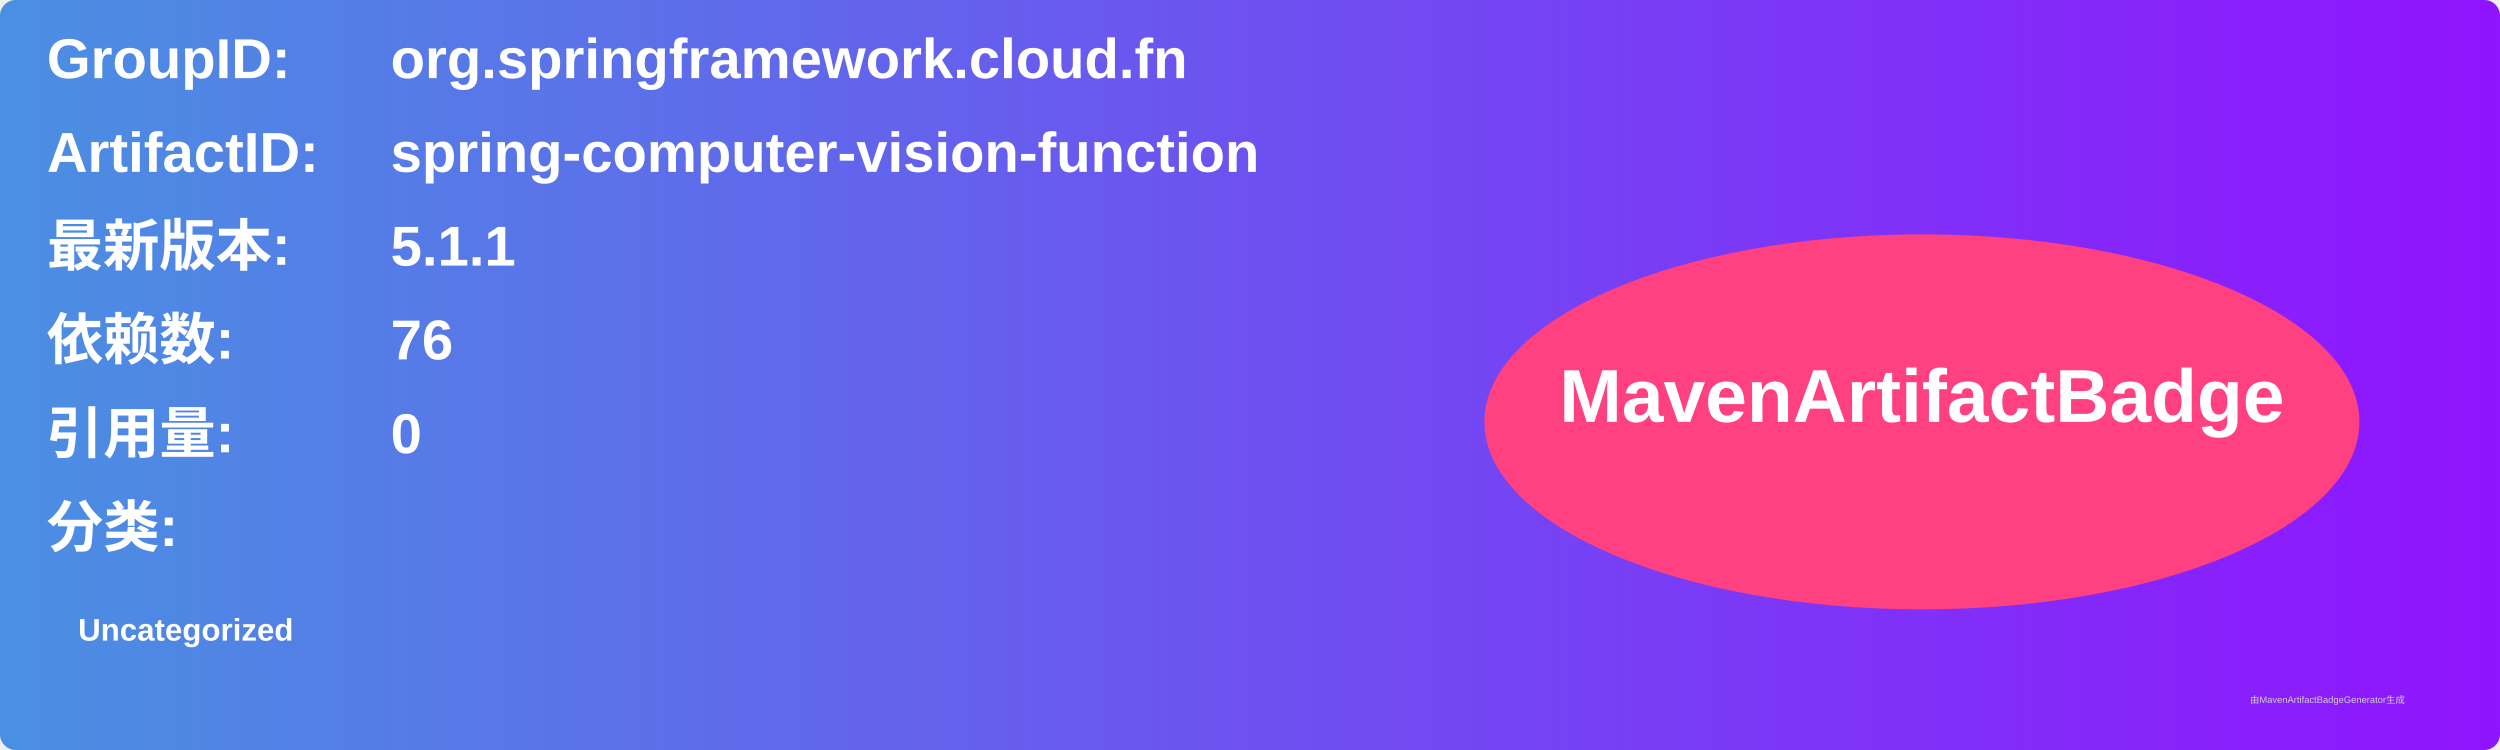
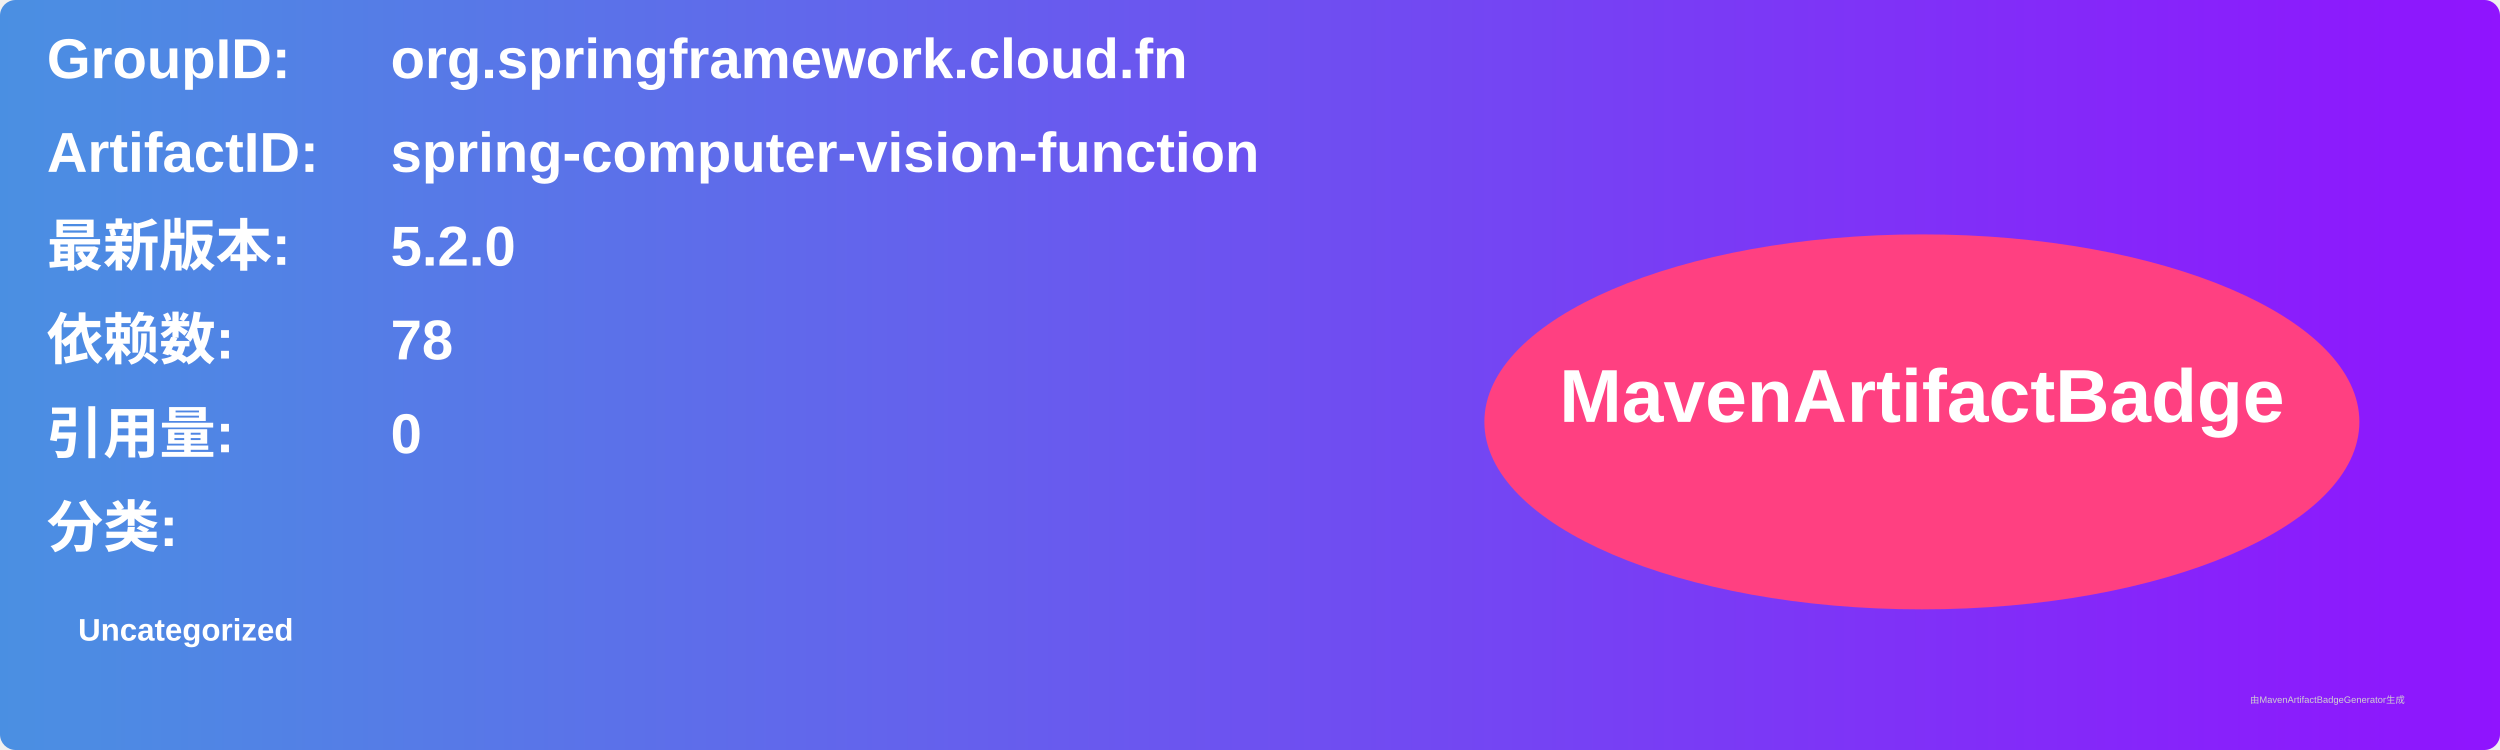
<svg xmlns="http://www.w3.org/2000/svg" width="800" height="240" viewBox="0 0 800 240">
  <linearGradient id="grad" x1="0%" y1="0%" x2="100%" y2="0%">
    <stop offset="0%" stop-color="#4a90e2" />
    <stop offset="100%" stop-color="#9013fe" />
  </linearGradient>
  <rect width="100%" height="100%" rx="5" ry="5" fill="url(#grad)" />
  <g transform="translate(15, 15)">
    <text x="0" y="10" font-family="Arial" font-size="18" fill="white" font-weight="bold" width="260">GroupID:</text>
    <text x="110" y="10" font-family="Arial" font-size="18" fill="white" font-weight="bold" width="460">org.springframework.cloud.fn</text>
    <text x="0" y="40" font-family="Arial" font-size="18" fill="white" font-weight="bold" width="260">ArtifactID:</text>
    <text x="110" y="40" font-family="Arial" font-size="18" fill="white" font-weight="bold" width="460">spring-computer-vision-function</text>
    <text x="0" y="70" font-family="Arial" font-size="18" fill="white" font-weight="bold">最新版本:</text>
    <text x="110" y="70" font-family="Arial" font-size="18" fill="white" font-weight="bold">
-       <tspan font-weight="bold">5.1.1</tspan>
+       <tspan font-weight="bold">5.2.0</tspan>
    </text>
    <text x="0" y="100" font-family="Arial" font-size="18" fill="white" font-weight="bold">依赖数: </text>
    <text x="110" y="100" font-family="Arial" font-size="18" fill="white">
-       <tspan font-weight="bold">76</tspan>
+       <tspan font-weight="bold">78</tspan>
    </text>
    <text x="0" y="130" font-family="Arial" font-size="18" fill="white" font-weight="bold">引用量: </text>
    <text x="110" y="130" font-family="Arial" font-size="18" fill="white">
      <tspan font-weight="bold">0</tspan>
    </text>
    <text x="0" y="160" font-family="Arial" font-size="18" fill="white" font-weight="bold">分类:</text>
    <text x="10" y="190" font-family="Arial" font-size="10" fill="white">
      <tspan font-weight="bold">Uncategorized</tspan>
    </text>
    <ellipse cx="600" cy="120" rx="140" ry="60" fill="#ff4081" />
    <text x="600" y="120" text-anchor="middle" font-family="Arial" font-size="24" fill="white" font-weight="bold">MavenArtifactBadge</text>
  </g>
  <text x="720" y="225" font-family="Arial" font-size="3" fill="#d0d0d0">由MavenArtifactBadgeGenerator生成</text>
</svg>
